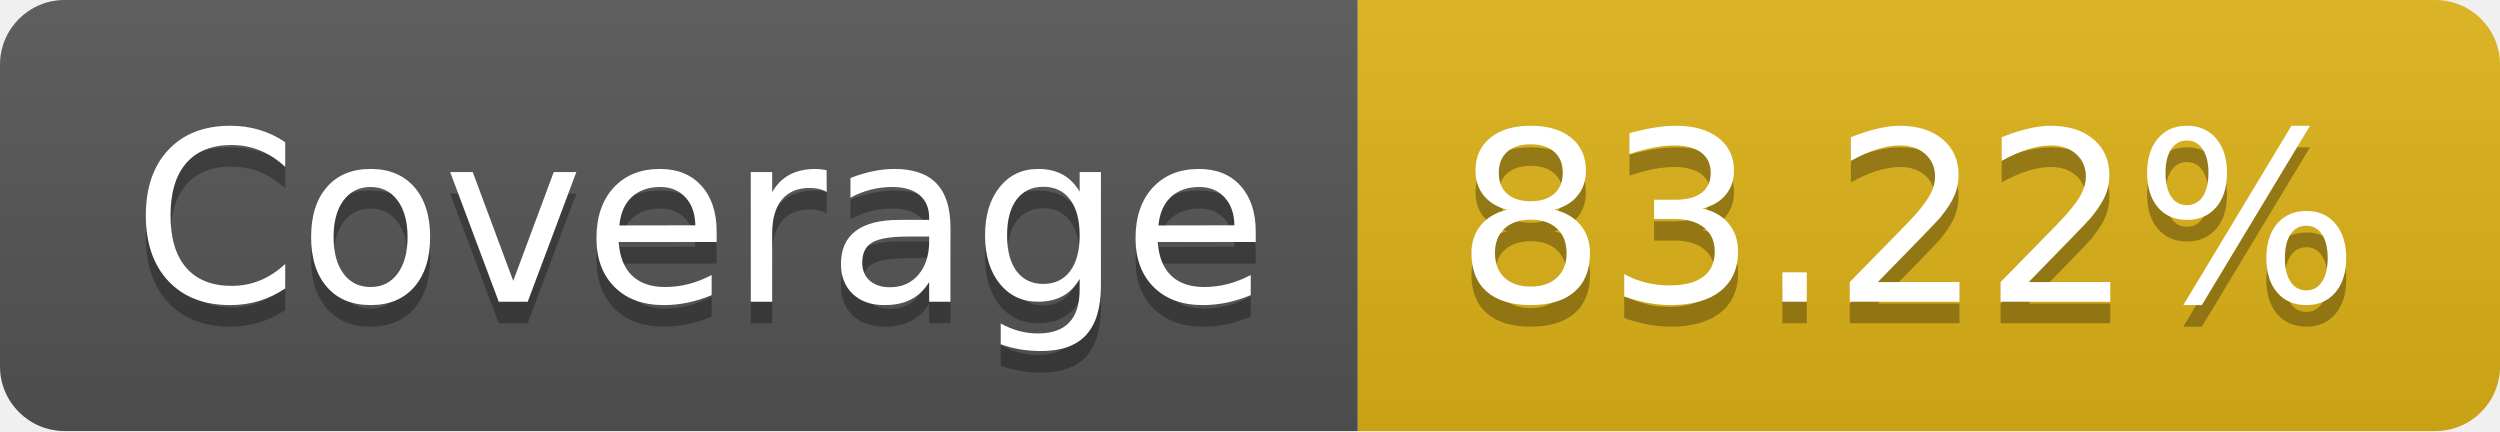
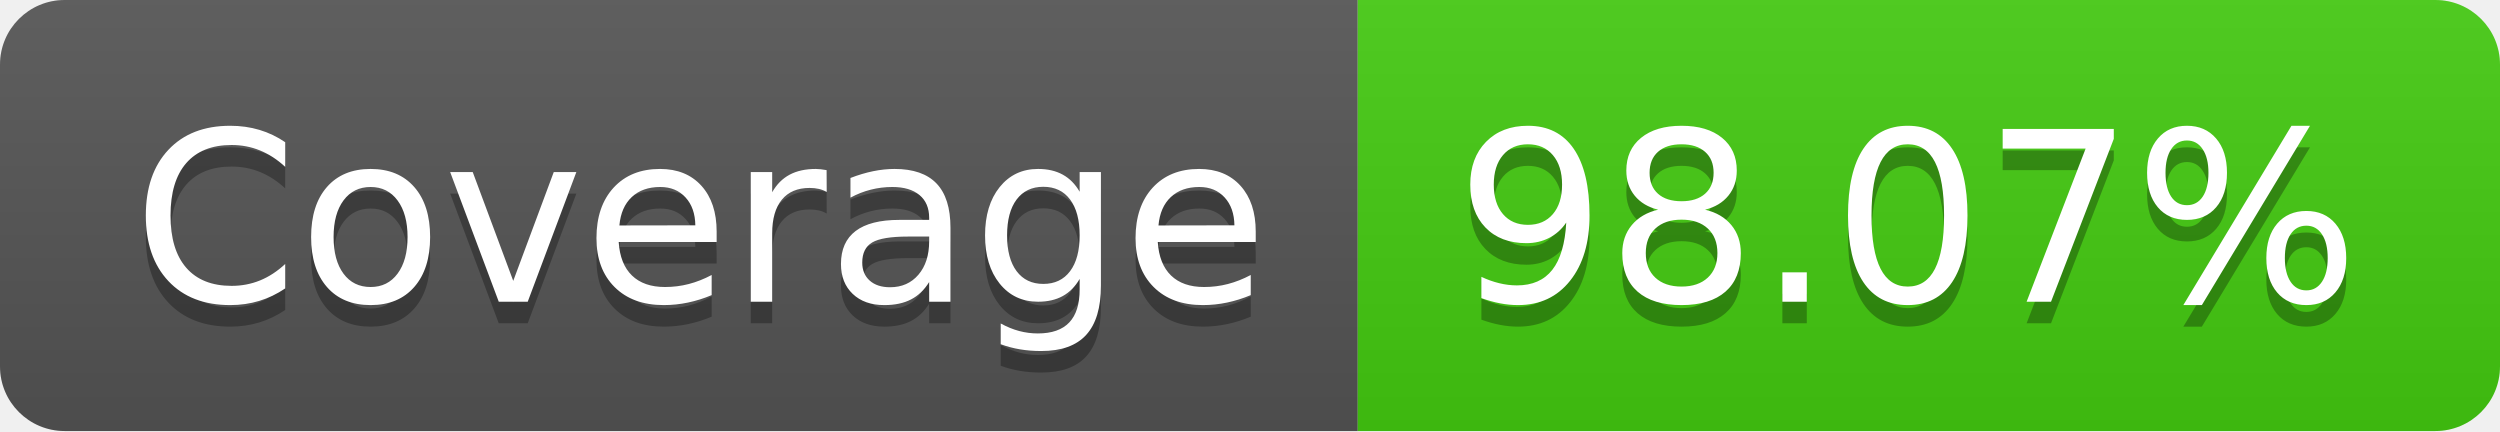
- <svg xmlns="http://www.w3.org/2000/svg" width="116" height="20" role="img" aria-label="Coverage: 83.22%">
+ <svg xmlns="http://www.w3.org/2000/svg" width="116" height="20" role="img" aria-label="Coverage: 98.07%">
  <linearGradient id="s" x2="0" y2="100%">
    <stop offset="0" stop-color="#bbb" stop-opacity=".1" />
    <stop offset="1" stop-opacity=".1" />
  </linearGradient>
  <clipPath id="r">
    <rect width="116" height="20" rx="3" fill="#fff" />
  </clipPath>
  <g clip-path="url(#r)">
    <rect width="63" height="20" fill="#555" />
-     <rect x="63" width="53" height="20" fill="#dfb317" />
+     <rect x="63" width="53" height="20" fill="#4c1" />
    <rect width="116" height="20" fill="url(#s)" />
  </g>
  <g fill="#fff" text-anchor="middle" font-family="Verdana,Geneva,DejaVu Sans,sans-serif" text-rendering="geometricPrecision" font-size="110">
    <text aria-hidden="true" x="325" y="150" fill="#010101" fill-opacity=".3" transform="scale(.1)" textLength="530">Coverage</text>
    <text x="325" y="140" transform="scale(.1)" fill="#fff" textLength="530">Coverage</text>
-     <text aria-hidden="true" x="885" y="150" fill="#010101" fill-opacity=".3" transform="scale(.1)" textLength="430">83.22%</text>
-     <text x="885" y="140" transform="scale(.1)" fill="#fff" textLength="430">83.22%</text>
+     <text aria-hidden="true" x="885" y="150" fill="#010101" fill-opacity=".3" transform="scale(.1)" textLength="430">98.07%</text>
+     <text x="885" y="140" transform="scale(.1)" fill="#fff" textLength="430">98.07%</text>
  </g>
</svg>
